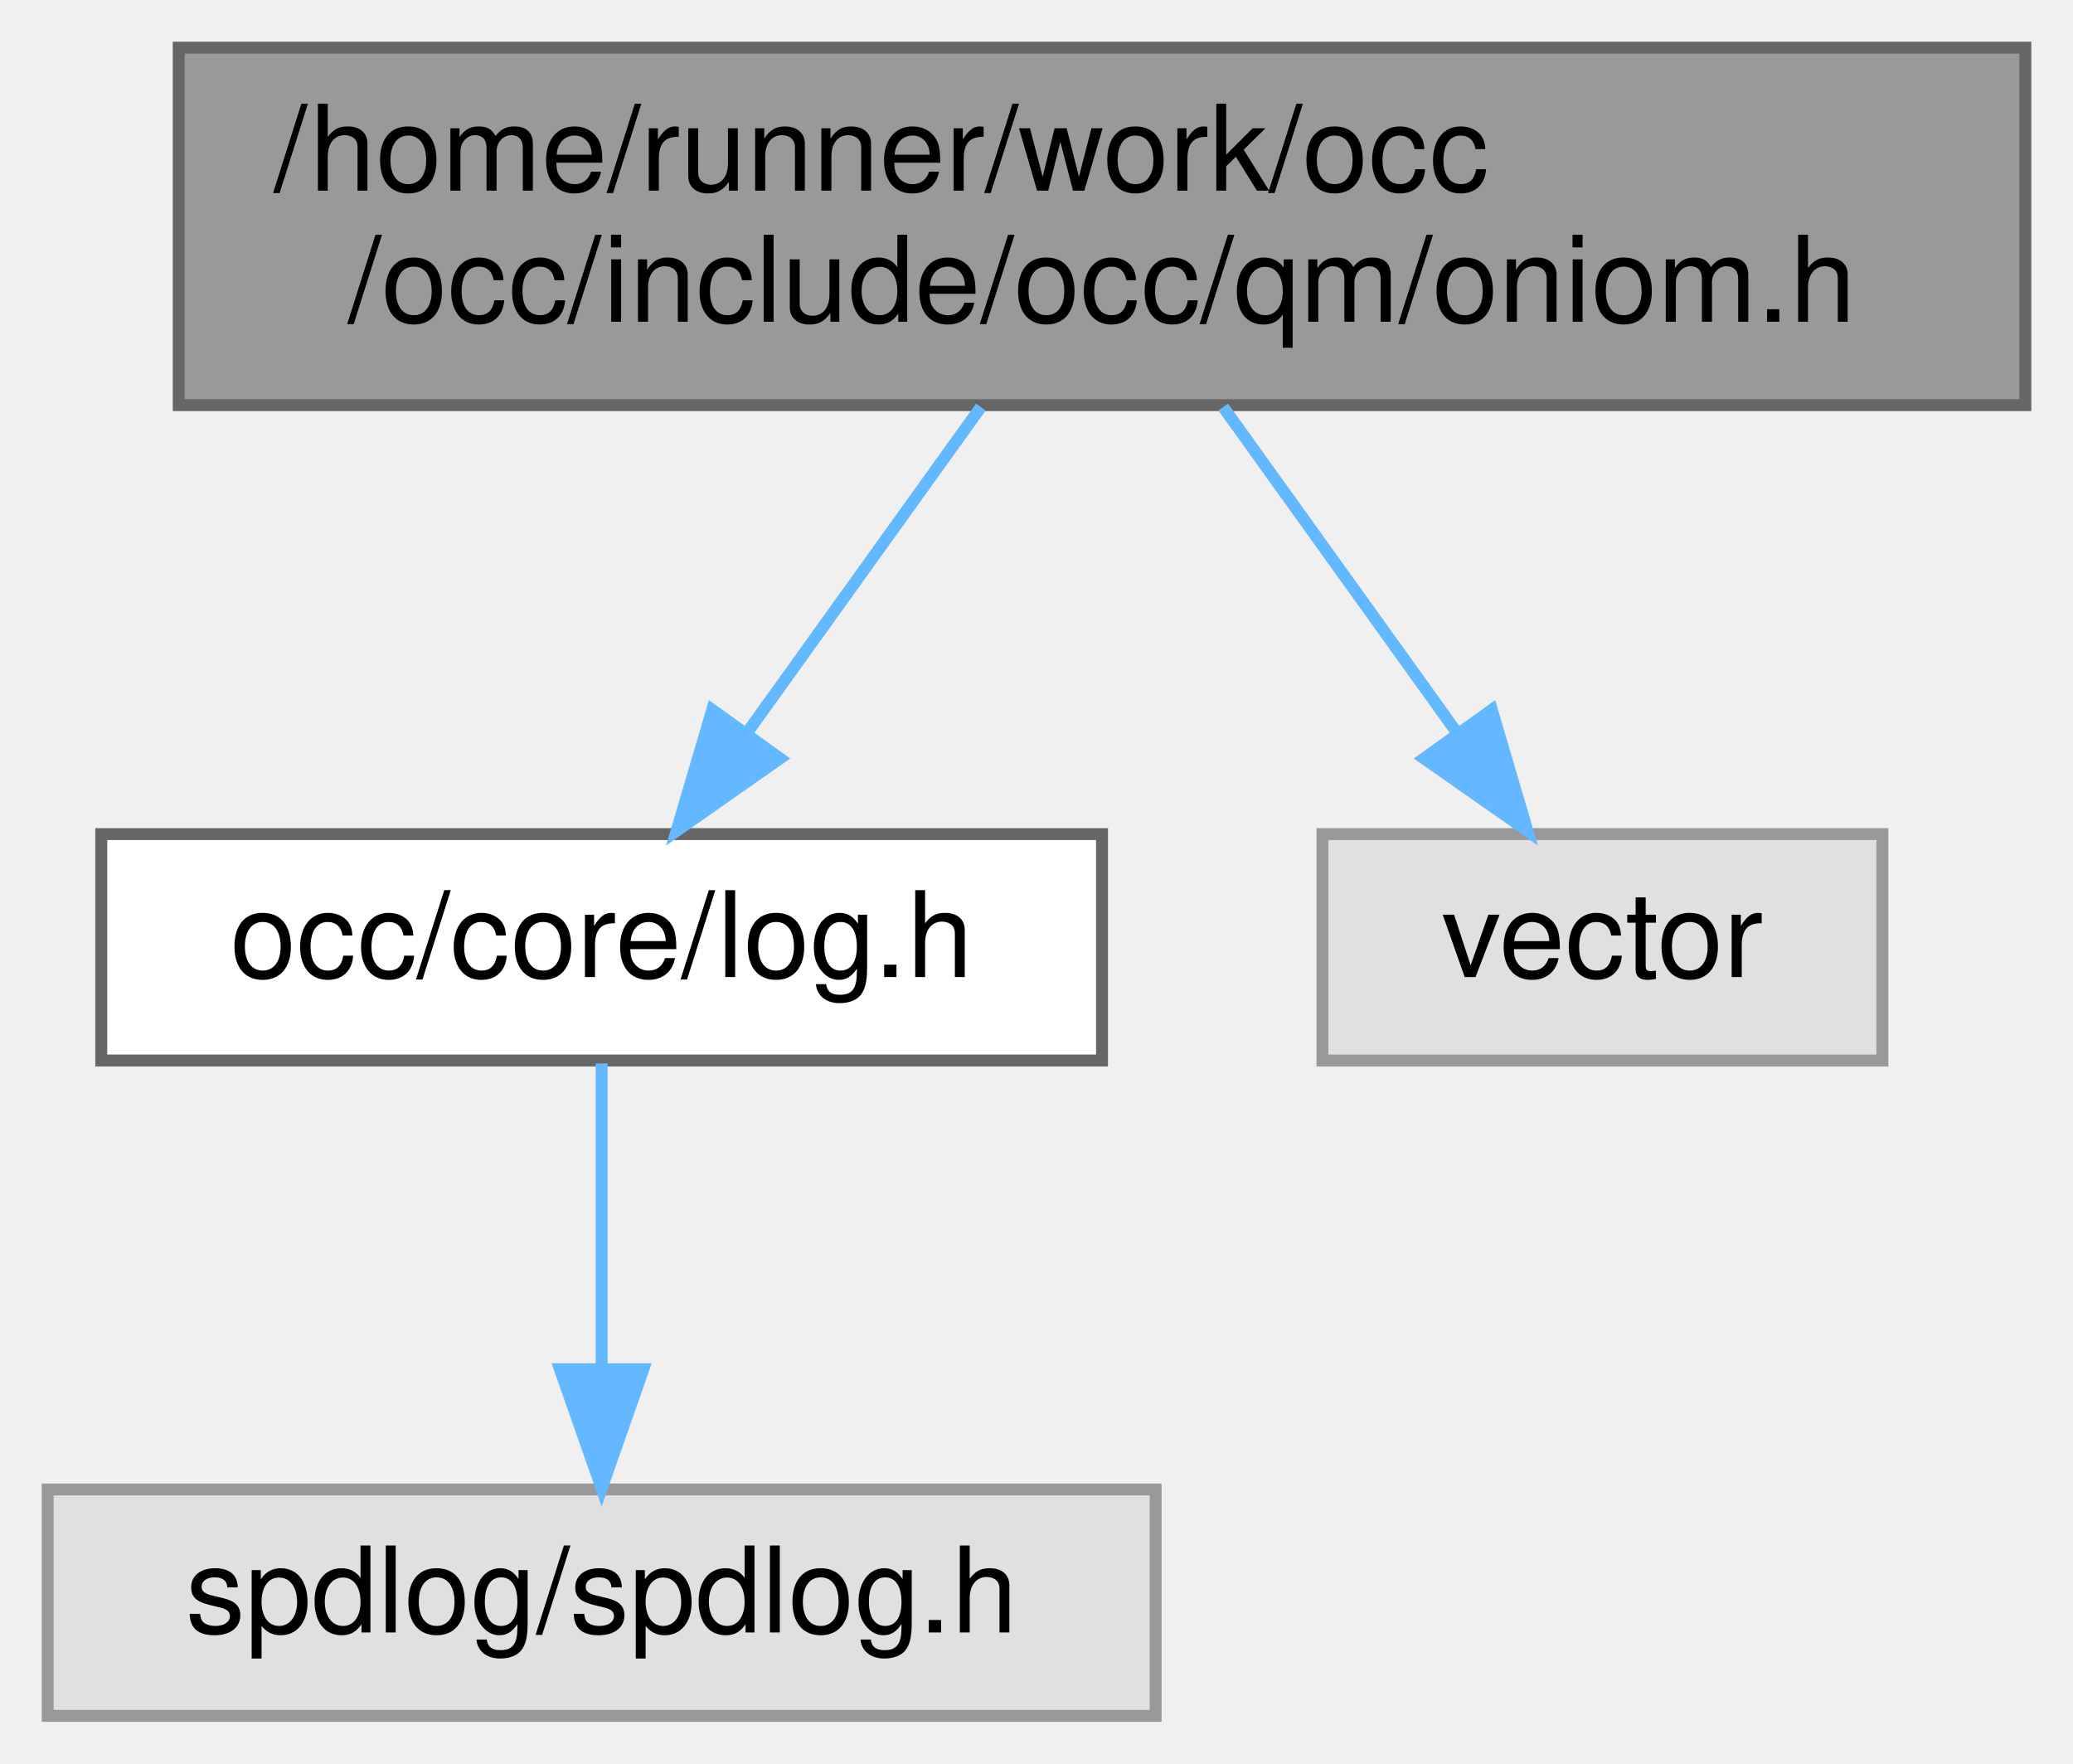
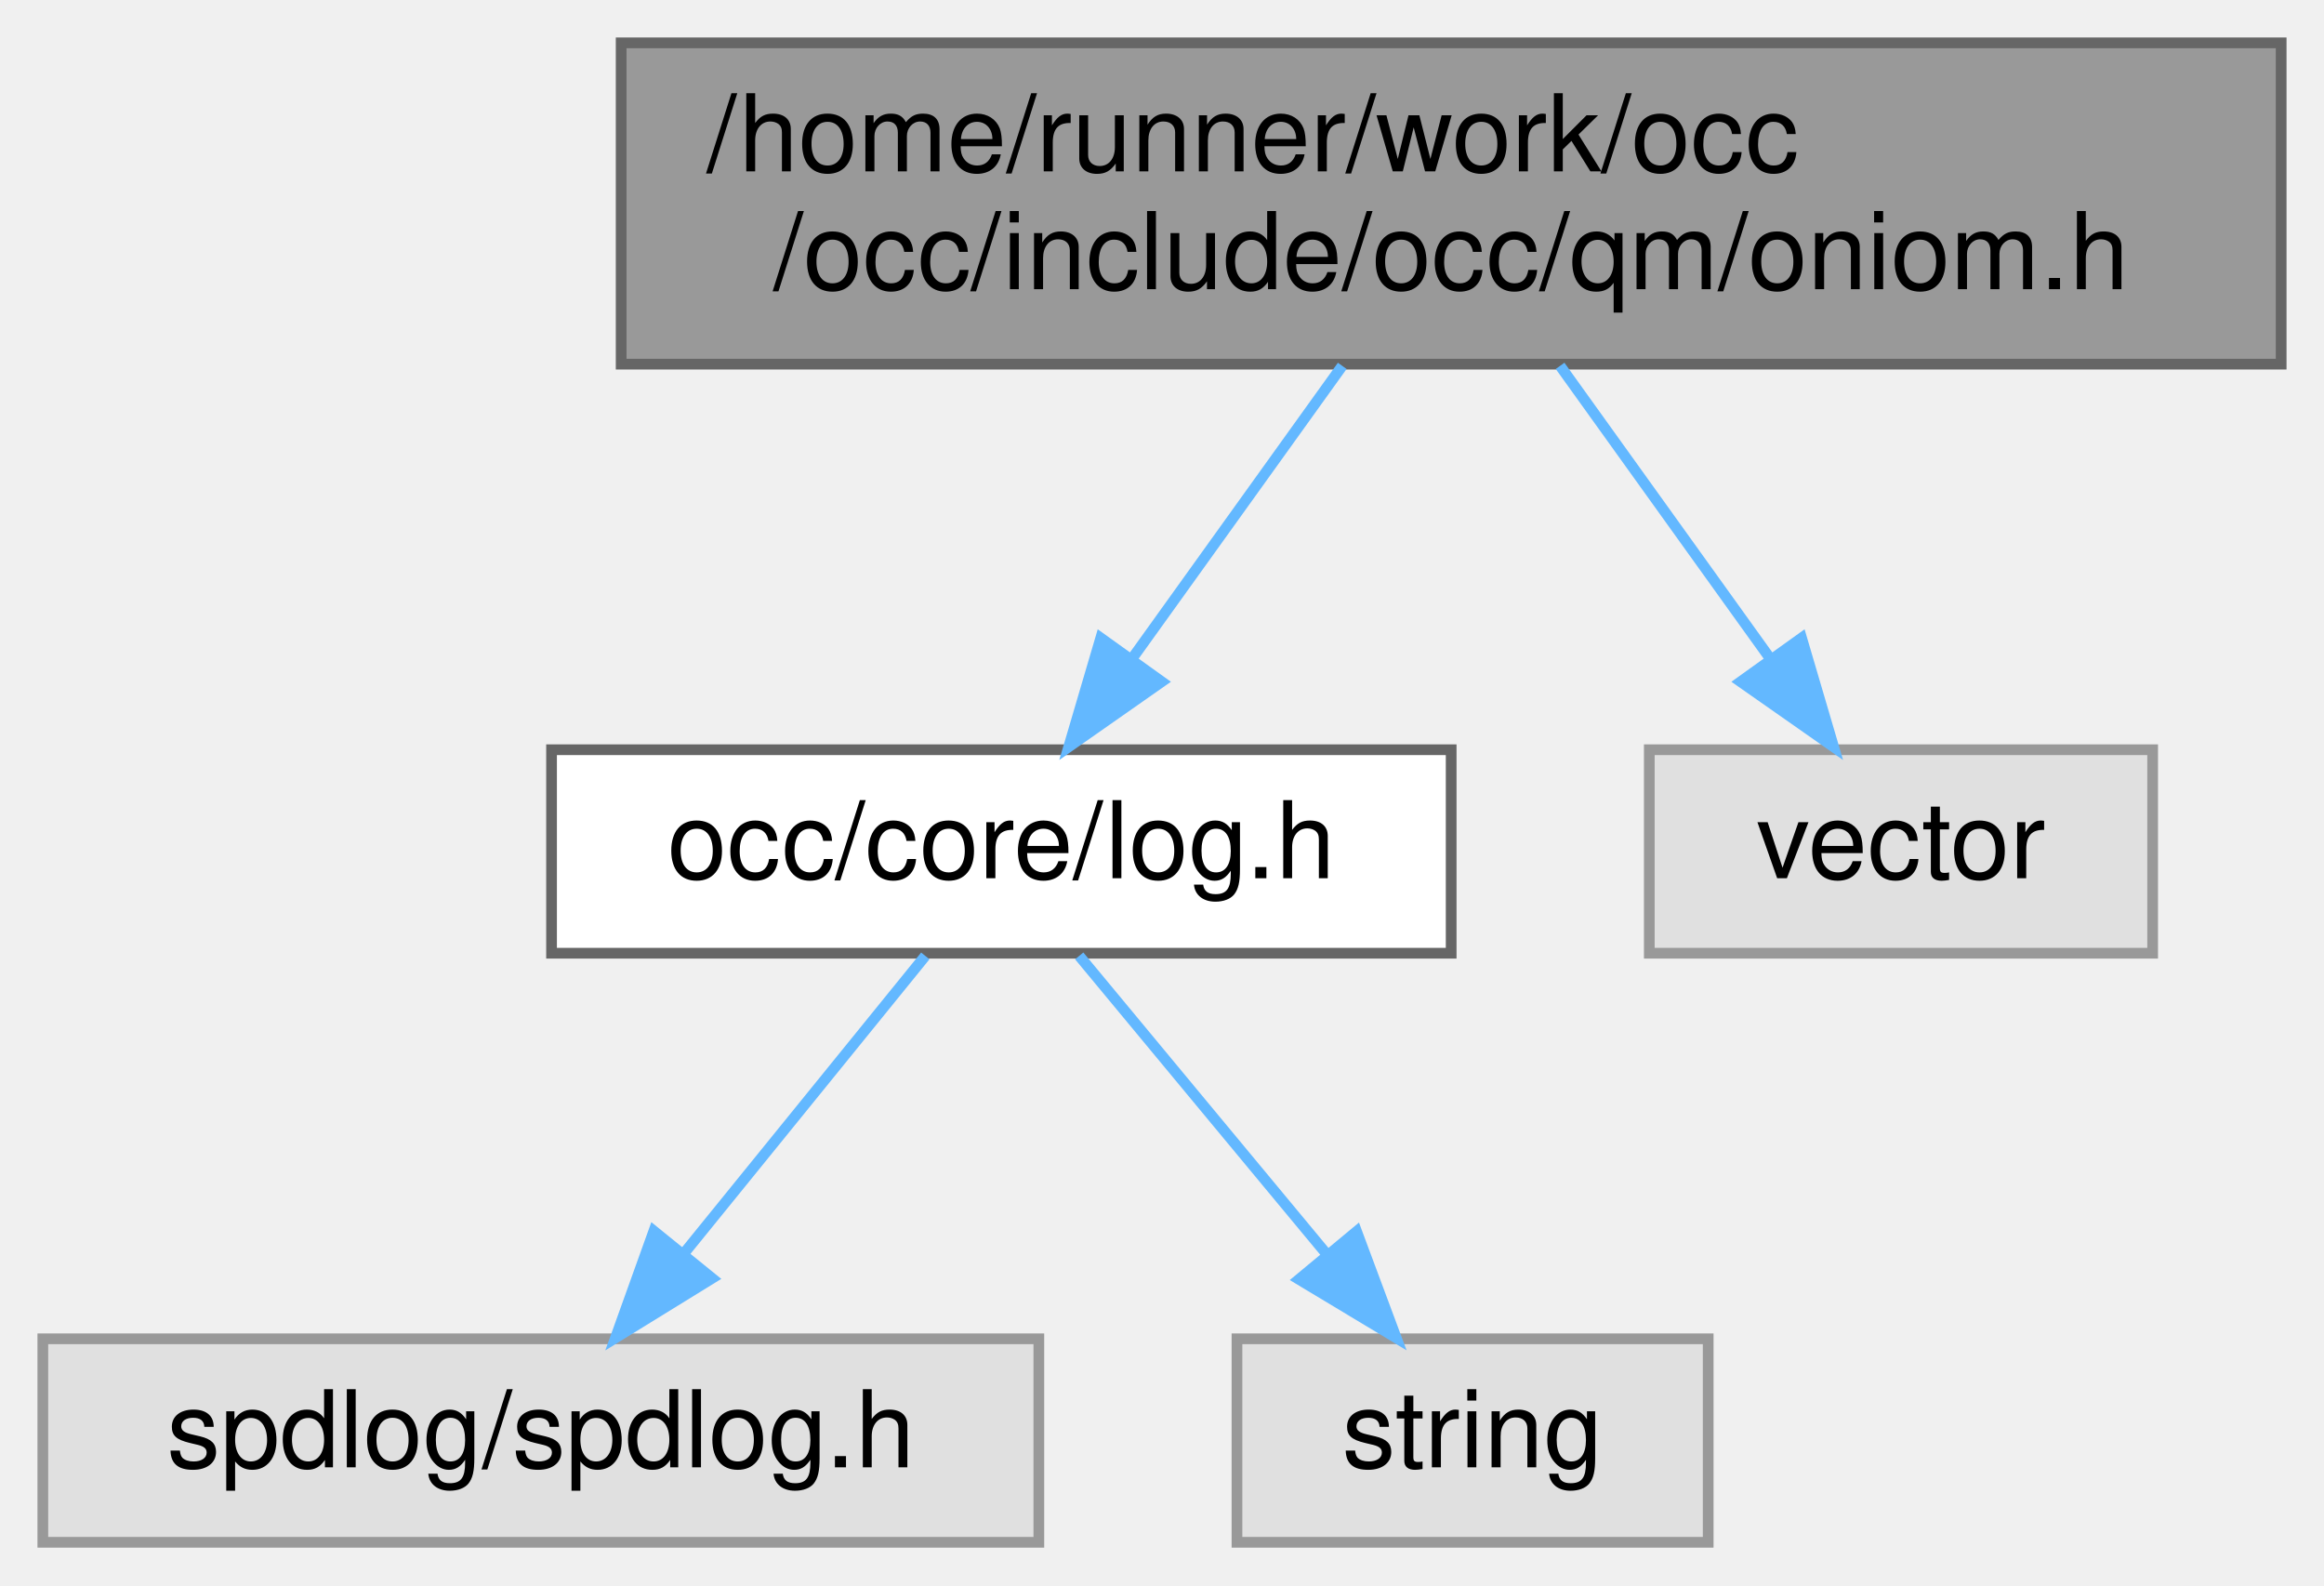
- <svg xmlns="http://www.w3.org/2000/svg" xmlns:xlink="http://www.w3.org/1999/xlink" width="174pt" height="148pt" viewBox="0.00 0.00 174.00 148.00">
+ <svg xmlns="http://www.w3.org/2000/svg" xmlns:xlink="http://www.w3.org/1999/xlink" width="217pt" height="148pt" viewBox="0.00 0.00 217.00 148.00">
  <g id="graph0" class="graph" transform="scale(1 1) rotate(0) translate(4 144)">
    <g id="Node000001" class="node">
      <g id="a_Node000001">
        <a xlink:title=" ">
-           <polygon fill="#999999" stroke="#666666" points="166,-140 11,-140 11,-110 166,-110 166,-140" />
-           <text text-anchor="start" x="19" y="-128" font-family="Helvetica,sans-Serif" font-size="10.00">/home/runner/work/occ</text>
-           <text text-anchor="middle" x="88.5" y="-117" font-family="Helvetica,sans-Serif" font-size="10.00">/occ/include/occ/qm/oniom.h</text>
+           <polygon fill="#999999" stroke="#666666" points="209,-140 54,-140 54,-110 209,-110 209,-140" />
+           <text text-anchor="start" x="62" y="-128" font-family="Helvetica,sans-Serif" font-size="10.00">/home/runner/work/occ</text>
+           <text text-anchor="middle" x="131.5" y="-117" font-family="Helvetica,sans-Serif" font-size="10.00">/occ/include/occ/qm/oniom.h</text>
        </a>
      </g>
    </g>
    <g id="Node000002" class="node">
      <g id="a_Node000002">
        <a xlink:href="log_8h.html" target="_top" xlink:title=" ">
-           <polygon fill="white" stroke="#666666" points="88.5,-74 4.5,-74 4.5,-55 88.5,-55 88.5,-74" />
-           <text text-anchor="middle" x="46.5" y="-62" font-family="Helvetica,sans-Serif" font-size="10.00">occ/core/log.h</text>
+           <polygon fill="white" stroke="#666666" points="131.5,-74 47.5,-74 47.5,-55 131.5,-55 131.5,-74" />
+           <text text-anchor="middle" x="89.5" y="-62" font-family="Helvetica,sans-Serif" font-size="10.00">occ/core/log.h</text>
        </a>
      </g>
    </g>
    <g id="edge1_Node000001_Node000002" class="edge">
      <g id="a_edge1_Node000001_Node000002">
        <a xlink:title=" ">
-           <path fill="none" stroke="#63b8ff" d="M78.33,-109.84C72.42,-101.61 64.94,-91.18 58.71,-82.51" />
-           <polygon fill="#63b8ff" stroke="#63b8ff" points="61.47,-80.35 52.79,-74.27 55.78,-84.43 61.47,-80.35" />
+           <path fill="none" stroke="#63b8ff" d="M121.33,-109.84C115.42,-101.61 107.94,-91.18 101.71,-82.51" />
+           <polygon fill="#63b8ff" stroke="#63b8ff" points="104.47,-80.35 95.79,-74.27 98.78,-84.43 104.47,-80.35" />
        </a>
      </g>
    </g>
-     <g id="Node000004" class="node">
-       <g id="a_Node000004">
+     <g id="Node000005" class="node">
+       <g id="a_Node000005">
        <a xlink:title=" ">
-           <polygon fill="#e0e0e0" stroke="#999999" points="154,-74 107,-74 107,-55 154,-55 154,-74" />
-           <text text-anchor="middle" x="130.5" y="-62" font-family="Helvetica,sans-Serif" font-size="10.00">vector</text>
+           <polygon fill="#e0e0e0" stroke="#999999" points="197,-74 150,-74 150,-55 197,-55 197,-74" />
+           <text text-anchor="middle" x="173.5" y="-62" font-family="Helvetica,sans-Serif" font-size="10.00">vector</text>
        </a>
      </g>
    </g>
-     <g id="edge3_Node000001_Node000004" class="edge">
-       <g id="a_edge3_Node000001_Node000004">
+     <g id="edge4_Node000001_Node000005" class="edge">
+       <g id="a_edge4_Node000001_Node000005">
        <a xlink:title=" ">
-           <path fill="none" stroke="#63b8ff" d="M98.67,-109.84C104.58,-101.61 112.06,-91.18 118.29,-82.51" />
-           <polygon fill="#63b8ff" stroke="#63b8ff" points="121.22,-84.43 124.21,-74.27 115.53,-80.35 121.22,-84.43" />
+           <path fill="none" stroke="#63b8ff" d="M141.67,-109.84C147.58,-101.61 155.06,-91.18 161.29,-82.51" />
+           <polygon fill="#63b8ff" stroke="#63b8ff" points="164.22,-84.43 167.21,-74.27 158.53,-80.35 164.22,-84.43" />
        </a>
      </g>
    </g>
    <g id="Node000003" class="node">
      <g id="a_Node000003">
        <a xlink:title=" ">
          <polygon fill="#e0e0e0" stroke="#999999" points="93,-19 0,-19 0,0 93,0 93,-19" />
          <text text-anchor="middle" x="46.5" y="-7" font-family="Helvetica,sans-Serif" font-size="10.00">spdlog/spdlog.h</text>
        </a>
      </g>
    </g>
    <g id="edge2_Node000002_Node000003" class="edge">
      <g id="a_edge2_Node000002_Node000003">
        <a xlink:title=" ">
-           <path fill="none" stroke="#63b8ff" d="M46.5,-54.75C46.5,-47.8 46.5,-37.85 46.5,-29.13" />
-           <polygon fill="#63b8ff" stroke="#63b8ff" points="50,-29.09 46.5,-19.09 43,-29.09 50,-29.09" />
+           <path fill="none" stroke="#63b8ff" d="M82.4,-54.75C76.33,-47.26 67.41,-36.28 59.99,-27.13" />
+           <polygon fill="#63b8ff" stroke="#63b8ff" points="62.49,-24.65 53.47,-19.09 57.05,-29.06 62.49,-24.65" />
+         </a>
+       </g>
+     </g>
+     <g id="Node000004" class="node">
+       <g id="a_Node000004">
+         <a xlink:title=" ">
+           <polygon fill="#e0e0e0" stroke="#999999" points="155.5,-19 111.5,-19 111.5,0 155.5,0 155.5,-19" />
+           <text text-anchor="middle" x="133.5" y="-7" font-family="Helvetica,sans-Serif" font-size="10.00">string</text>
+         </a>
+       </g>
+     </g>
+     <g id="edge3_Node000002_Node000004" class="edge">
+       <g id="a_edge3_Node000002_Node000004">
+         <a xlink:title=" ">
+           <path fill="none" stroke="#63b8ff" d="M96.77,-54.75C103.04,-47.18 112.29,-36.05 119.93,-26.84" />
+           <polygon fill="#63b8ff" stroke="#63b8ff" points="122.67,-29.02 126.37,-19.09 117.29,-24.55 122.67,-29.02" />
        </a>
      </g>
    </g>
  </g>
</svg>
